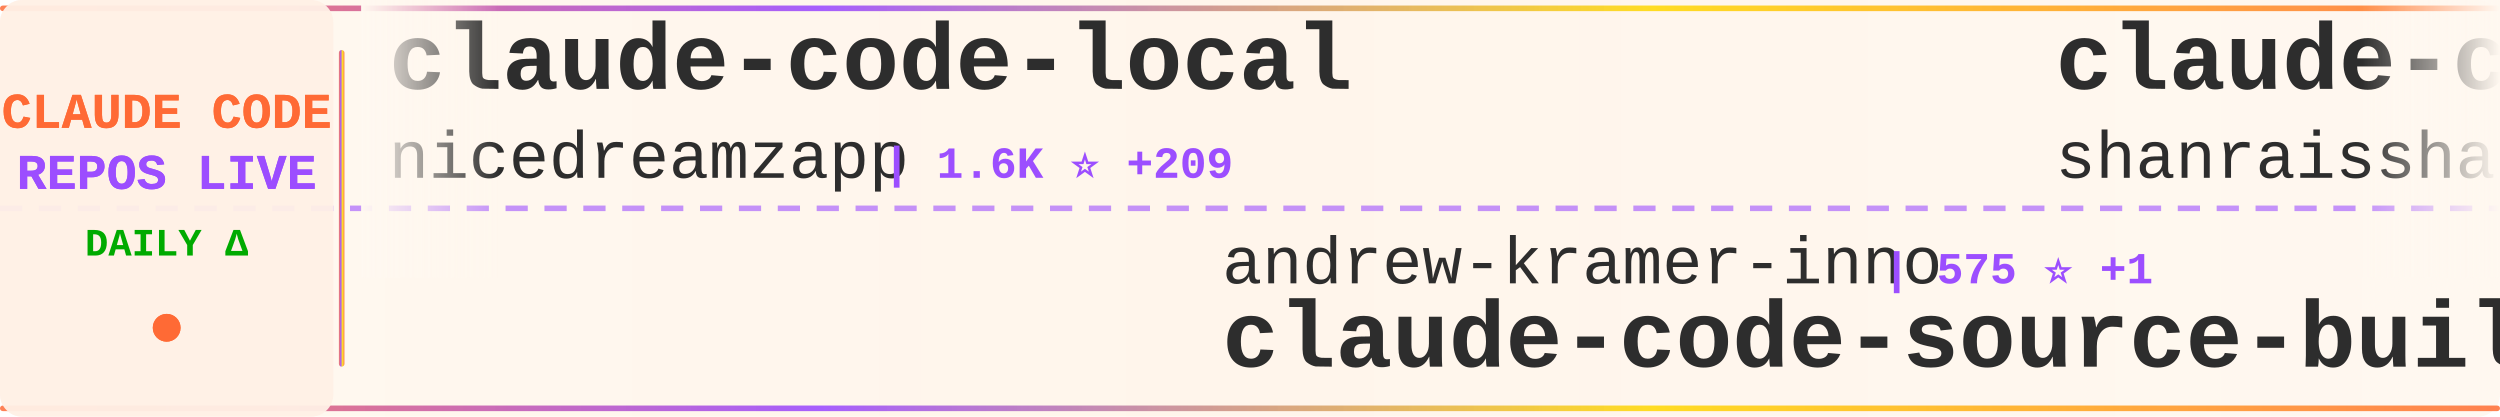
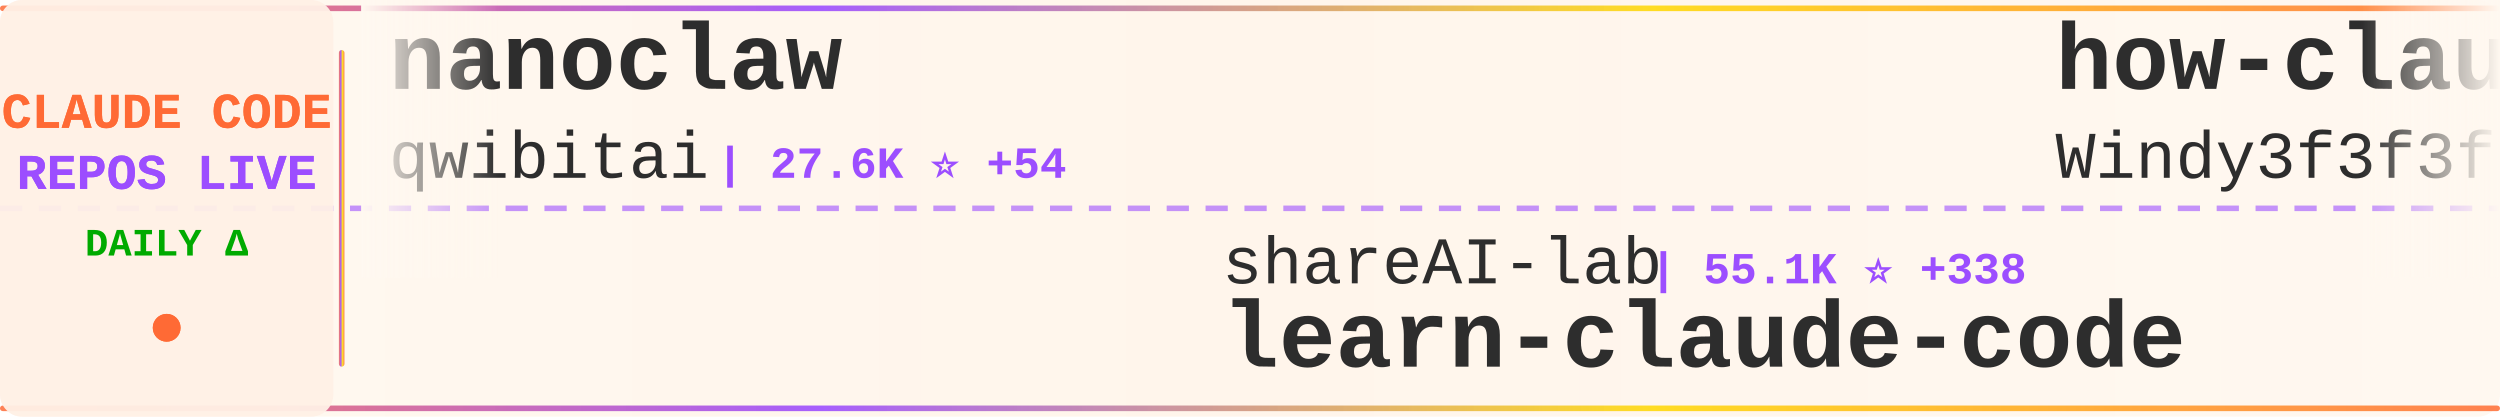
<svg xmlns="http://www.w3.org/2000/svg" width="900" height="150">
  <defs>
    <linearGradient id="tickerBg" x1="0%" y1="0%" x2="100%" y2="0%">
      <stop offset="0%" style="stop-color:#fff8f0;stop-opacity:0.98" />
      <stop offset="50%" style="stop-color:#fff5eb;stop-opacity:1" />
      <stop offset="100%" style="stop-color:#fff8f0;stop-opacity:0.98" />
    </linearGradient>
    <linearGradient id="borderGrad" x1="0%" y1="0%" x2="100%" y2="0%">
      <stop offset="0%" style="stop-color:#FF6B35;stop-opacity:0.85">
        <animate attributeName="stop-opacity" values="0.85;1;0.85" dur="2s" repeatCount="indefinite" />
      </stop>
      <stop offset="33%" style="stop-color:#9C4EFF;stop-opacity:0.9">
        <animate attributeName="stop-opacity" values="0.9;1;0.9" dur="2.2s" repeatCount="indefinite" />
      </stop>
      <stop offset="66%" style="stop-color:#FFD700;stop-opacity:0.85">
        <animate attributeName="stop-opacity" values="0.85;1;0.85" dur="1.8s" repeatCount="indefinite" />
      </stop>
      <stop offset="100%" style="stop-color:#FF6B35;stop-opacity:0.85">
        <animate attributeName="stop-opacity" values="0.85;1;0.85" dur="2s" repeatCount="indefinite" />
      </stop>
    </linearGradient>
    <filter id="textGlow">
      <feGaussianBlur stdDeviation="0.15" result="coloredBlur" />
      <feMerge>
        <feMergeNode in="coloredBlur" />
        <feMergeNode in="SourceGraphic" />
      </feMerge>
    </filter>
    <filter id="metricGlow">
      <feGaussianBlur stdDeviation="0.2" result="coloredBlur" />
      <feMerge>
        <feMergeNode in="coloredBlur" />
        <feMergeNode in="SourceGraphic" />
      </feMerge>
    </filter>
    <linearGradient id="leftFade" x1="0%" y1="0%" x2="100%" y2="0%">
      <stop offset="0%" style="stop-color:#fff8f0;stop-opacity:1" />
      <stop offset="100%" style="stop-color:#fff8f0;stop-opacity:0" />
    </linearGradient>
    <linearGradient id="rightFade" x1="0%" y1="0%" x2="100%" y2="0%">
      <stop offset="0%" style="stop-color:#fff8f0;stop-opacity:0" />
      <stop offset="100%" style="stop-color:#fff8f0;stop-opacity:1" />
    </linearGradient>
  </defs>
  <rect width="900" height="150" fill="url(#tickerBg)" rx="8" />
  <rect x="0" y="2" width="900" height="2" fill="url(#borderGrad)" rx="1" />
  <rect x="0" y="146" width="900" height="2" fill="url(#borderGrad)" rx="1" />
  <line x1="0" y1="75" x2="900" y2="75" stroke="#9C4EFF" stroke-width="2" stroke-dasharray="8 6" opacity="0.6" />
  <rect x="0" y="0" width="120" height="150" fill="#fff0e6" opacity="0.95" rx="8" />
  <text x="60" y="46" font-family="'Courier New', monospace" font-size="18" font-weight="bold" fill="#FF6B35" text-anchor="middle" filter="url(#textGlow)">
    CLAUDE CODE
  </text>
  <text x="60" y="68" font-family="'Courier New', monospace" font-size="18" font-weight="bold" fill="#9C4EFF" text-anchor="middle" filter="url(#textGlow)">
    REPOS LIVE
  </text>
  <text x="60" y="92" font-family="'Courier New', monospace" font-size="14" font-weight="bold" fill="#00aa00" text-anchor="middle">
    DAILY Δ
  </text>
  <circle cx="60" cy="118" r="5" fill="#FF6B35" filter="url(#metricGlow)">
    <animate attributeName="r" values="4;6;4" dur="1.5s" repeatCount="indefinite" />
    <animate attributeName="opacity" values="0.6;1;0.6" dur="1.5s" repeatCount="indefinite" />
  </circle>
  <rect x="122" y="18" width="2" height="114" fill="url(#borderGrad)" rx="1" />
  <clipPath id="tickerClip">
    <rect x="130" y="0" width="770" height="150" />
  </clipPath>
  <g clip-path="url(#tickerClip)">
    <g id="tickerItems">
      <animateTransform attributeName="transform" attributeType="XML" type="translate" from="0 0" to="-3000 0" dur="54s" repeatCount="indefinite" />
      <g transform="translate(0, 0)">
-         <text x="140" y="32" font-family="'Courier New', monospace" font-size="34" font-weight="bold" fill="#2d2d2d">claude-code-local</text>
-         <text x="140" y="64" font-family="'Courier New', monospace" font-size="24" font-weight="normal" fill="#2d2d2d" opacity="1.0">nicedreamzapp</text>
-         <text x="318" y="64" font-family="'Courier New', monospace" font-size="16" font-weight="bold" fill="#9C4EFF"> | 1.6K ⭐ +209</text>
+         <text x="140" y="32" font-family="'Courier New', monospace" font-size="34" font-weight="bold" fill="#2d2d2d">nanoclaw</text>
+         <text x="140" y="64" font-family="'Courier New', monospace" font-size="24" font-weight="normal" fill="#2d2d2d" opacity="1.0">qwibitai</text>
+         <text x="258" y="64" font-family="'Courier New', monospace" font-size="16" font-weight="bold" fill="#9C4EFF"> | 27.6K ⭐ +54</text>
      </g>
      <g transform="translate(300, 0)">
-         <text x="140" y="102" font-family="'Courier New', monospace" font-size="24" font-weight="normal" fill="#2d2d2d" opacity="1.0">andrew-kramer-inno</text>
-         <text x="378" y="102" font-family="'Courier New', monospace" font-size="16" font-weight="bold" fill="#9C4EFF"> | 575 ⭐ +1</text>
-         <text x="140" y="132" font-family="'Courier New', monospace" font-size="34" font-weight="bold" fill="#2d2d2d">claude-code-source-build</text>
+         <text x="140" y="102" font-family="'Courier New', monospace" font-size="24" font-weight="normal" fill="#2d2d2d" opacity="1.0">shareAI-lab</text>
+         <text x="294" y="102" font-family="'Courier New', monospace" font-size="16" font-weight="bold" fill="#9C4EFF"> | 55.1K ⭐ +338</text>
+         <text x="140" y="132" font-family="'Courier New', monospace" font-size="34" font-weight="bold" fill="#2d2d2d">learn-claude-code</text>
      </g>
      <g transform="translate(600, 0)">
-         <text x="140" y="32" font-family="'Courier New', monospace" font-size="34" font-weight="bold" fill="#2d2d2d">claude-code-best-practic...</text>
-         <text x="140" y="64" font-family="'Courier New', monospace" font-size="24" font-weight="normal" fill="#2d2d2d" opacity="1.0">shanraisshan</text>
-         <text x="306" y="64" font-family="'Courier New', monospace" font-size="16" font-weight="bold" fill="#9C4EFF"> | 46.8K ⭐ +375</text>
-       </g>
-       <g transform="translate(900, 0)">
-         <text x="140" y="102" font-family="'Courier New', monospace" font-size="24" font-weight="normal" fill="#2d2d2d" opacity="1.0">farion1231</text>
-         <text x="282" y="102" font-family="'Courier New', monospace" font-size="16" font-weight="bold" fill="#9C4EFF"> | 47.7K ⭐ +618</text>
-         <text x="140" y="132" font-family="'Courier New', monospace" font-size="34" font-weight="bold" fill="#2d2d2d">cc-switch</text>
-       </g>
-       <g transform="translate(1200, 0)">
-         <text x="140" y="32" font-family="'Courier New', monospace" font-size="34" font-weight="bold" fill="#2d2d2d">claude-code-my-workflow</text>
-         <text x="140" y="64" font-family="'Courier New', monospace" font-size="24" font-weight="normal" fill="#2d2d2d" opacity="1.0">pedrohcgs</text>
-         <text x="270" y="64" font-family="'Courier New', monospace" font-size="16" font-weight="bold" fill="#9C4EFF"> | 947 ⭐ +5</text>
-       </g>
-       <g transform="translate(1500, 0)">
-         <text x="140" y="102" font-family="'Courier New', monospace" font-size="24" font-weight="normal" fill="#2d2d2d" opacity="1.0">AICoderTudou</text>
-         <text x="306" y="102" font-family="'Courier New', monospace" font-size="16" font-weight="bold" fill="#9C4EFF"> | 489 ⭐</text>
-         <text x="140" y="132" font-family="'Courier New', monospace" font-size="34" font-weight="bold" fill="#2d2d2d">claude-code-tudou</text>
-       </g>
-       <g transform="translate(1800, 0)">
        <text x="140" y="32" font-family="'Courier New', monospace" font-size="34" font-weight="bold" fill="#2d2d2d">how-claude-code-works</text>
        <text x="140" y="64" font-family="'Courier New', monospace" font-size="24" font-weight="normal" fill="#2d2d2d" opacity="1.0">Windy3f3f3f3f</text>
        <text x="318" y="64" font-family="'Courier New', monospace" font-size="16" font-weight="bold" fill="#9C4EFF"> | 1.9K ⭐ +17</text>
      </g>
+       <g transform="translate(900, 0)">
+         <text x="140" y="102" font-family="'Courier New', monospace" font-size="24" font-weight="normal" fill="#2d2d2d" opacity="1.0">yasasbanukaofficial</text>
+         <text x="390" y="102" font-family="'Courier New', monospace" font-size="16" font-weight="bold" fill="#9C4EFF"> | 2.7K ⭐ +30</text>
+         <text x="140" y="132" font-family="'Courier New', monospace" font-size="34" font-weight="bold" fill="#2d2d2d">claude-code</text>
+       </g>
+       <g transform="translate(1200, 0)">
+         <text x="140" y="32" font-family="'Courier New', monospace" font-size="34" font-weight="bold" fill="#2d2d2d">awesome-claude-code-suba...</text>
+         <text x="140" y="64" font-family="'Courier New', monospace" font-size="24" font-weight="normal" fill="#2d2d2d" opacity="1.0">VoltAgent</text>
+         <text x="270" y="64" font-family="'Courier New', monospace" font-size="16" font-weight="bold" fill="#9C4EFF"> | 17.8K ⭐ +94</text>
+       </g>
+       <g transform="translate(1500, 0)">
+         <text x="140" y="102" font-family="'Courier New', monospace" font-size="24" font-weight="normal" fill="#2d2d2d" opacity="1.0">carlvellotti</text>
+         <text x="306" y="102" font-family="'Courier New', monospace" font-size="16" font-weight="bold" fill="#9C4EFF"> | 1.9K ⭐ +3</text>
+         <text x="140" y="132" font-family="'Courier New', monospace" font-size="34" font-weight="bold" fill="#2d2d2d">claude-code-pm-course</text>
+       </g>
+       <g transform="translate(1800, 0)">
+         <text x="140" y="32" font-family="'Courier New', monospace" font-size="34" font-weight="bold" fill="#2d2d2d">claude-skills</text>
+         <text x="140" y="64" font-family="'Courier New', monospace" font-size="24" font-weight="normal" fill="#2d2d2d" opacity="1.0">alirezarezvani</text>
+         <text x="330" y="64" font-family="'Courier New', monospace" font-size="16" font-weight="bold" fill="#9C4EFF"> | 12.1K ⭐ +140</text>
+       </g>
      <g transform="translate(2100, 0)">
-         <text x="140" y="102" font-family="'Courier New', monospace" font-size="24" font-weight="normal" fill="#2d2d2d" opacity="1.0">lorryjovens-hub</text>
-         <text x="342" y="102" font-family="'Courier New', monospace" font-size="16" font-weight="bold" fill="#9C4EFF"> | 1.4K ⭐ +15</text>
-         <text x="140" y="132" font-family="'Courier New', monospace" font-size="34" font-weight="bold" fill="#2d2d2d">claude-code-rust</text>
+         <text x="140" y="102" font-family="'Courier New', monospace" font-size="24" font-weight="normal" fill="#2d2d2d" opacity="1.0">Onewon</text>
+         <text x="234" y="102" font-family="'Courier New', monospace" font-size="16" font-weight="bold" fill="#9C4EFF"> | 178 ⭐</text>
+         <text x="140" y="132" font-family="'Courier New', monospace" font-size="34" font-weight="bold" fill="#2d2d2d">claude-code</text>
      </g>
      <g transform="translate(2400, 0)">
-         <text x="140" y="32" font-family="'Courier New', monospace" font-size="34" font-weight="bold" fill="#2d2d2d">Open-ClaudeCode</text>
-         <text x="140" y="64" font-family="'Courier New', monospace" font-size="24" font-weight="normal" fill="#2d2d2d" opacity="1.0">LING71671</text>
-         <text x="270" y="64" font-family="'Courier New', monospace" font-size="16" font-weight="bold" fill="#9C4EFF"> | 762 ⭐ +7</text>
+         <text x="140" y="32" font-family="'Courier New', monospace" font-size="34" font-weight="bold" fill="#2d2d2d">claude-code-ultimate-gui...</text>
+         <text x="140" y="64" font-family="'Courier New', monospace" font-size="24" font-weight="normal" fill="#2d2d2d" opacity="1.0">FlorianBruniaux</text>
+         <text x="342" y="64" font-family="'Courier New', monospace" font-size="16" font-weight="bold" fill="#9C4EFF"> | 3.8K ⭐ +56</text>
      </g>
      <g transform="translate(2700, 0)">
-         <text x="140" y="102" font-family="'Courier New', monospace" font-size="24" font-weight="normal" fill="#2d2d2d" opacity="1.0">RichardAtCT</text>
-         <text x="294" y="102" font-family="'Courier New', monospace" font-size="16" font-weight="bold" fill="#9C4EFF"> | 2.5K ⭐ +7</text>
-         <text x="140" y="132" font-family="'Courier New', monospace" font-size="34" font-weight="bold" fill="#2d2d2d">claude-code-telegram</text>
+         <text x="140" y="102" font-family="'Courier New', monospace" font-size="24" font-weight="normal" fill="#2d2d2d" opacity="1.0">pedrohcgs</text>
+         <text x="270" y="102" font-family="'Courier New', monospace" font-size="16" font-weight="bold" fill="#9C4EFF"> | 950 ⭐ +8</text>
+         <text x="140" y="132" font-family="'Courier New', monospace" font-size="34" font-weight="bold" fill="#2d2d2d">claude-code-my-workflow</text>
      </g>
      <g transform="translate(3000, 0)">
-         <text x="140" y="32" font-family="'Courier New', monospace" font-size="34" font-weight="bold" fill="#2d2d2d">claude-code-local</text>
-         <text x="140" y="64" font-family="'Courier New', monospace" font-size="24" font-weight="normal" fill="#2d2d2d" opacity="1.0">nicedreamzapp</text>
-         <text x="318" y="64" font-family="'Courier New', monospace" font-size="16" font-weight="bold" fill="#9C4EFF"> | 1.6K ⭐ +209</text>
+         <text x="140" y="32" font-family="'Courier New', monospace" font-size="34" font-weight="bold" fill="#2d2d2d">nanoclaw</text>
+         <text x="140" y="64" font-family="'Courier New', monospace" font-size="24" font-weight="normal" fill="#2d2d2d" opacity="1.0">qwibitai</text>
+         <text x="258" y="64" font-family="'Courier New', monospace" font-size="16" font-weight="bold" fill="#9C4EFF"> | 27.6K ⭐ +54</text>
      </g>
      <g transform="translate(3300, 0)">
-         <text x="140" y="102" font-family="'Courier New', monospace" font-size="24" font-weight="normal" fill="#2d2d2d" opacity="1.0">andrew-kramer-inno</text>
-         <text x="378" y="102" font-family="'Courier New', monospace" font-size="16" font-weight="bold" fill="#9C4EFF"> | 575 ⭐ +1</text>
-         <text x="140" y="132" font-family="'Courier New', monospace" font-size="34" font-weight="bold" fill="#2d2d2d">claude-code-source-build</text>
+         <text x="140" y="102" font-family="'Courier New', monospace" font-size="24" font-weight="normal" fill="#2d2d2d" opacity="1.0">shareAI-lab</text>
+         <text x="294" y="102" font-family="'Courier New', monospace" font-size="16" font-weight="bold" fill="#9C4EFF"> | 55.1K ⭐ +338</text>
+         <text x="140" y="132" font-family="'Courier New', monospace" font-size="34" font-weight="bold" fill="#2d2d2d">learn-claude-code</text>
      </g>
      <g transform="translate(3600, 0)">
-         <text x="140" y="32" font-family="'Courier New', monospace" font-size="34" font-weight="bold" fill="#2d2d2d">claude-code-best-practic...</text>
-         <text x="140" y="64" font-family="'Courier New', monospace" font-size="24" font-weight="normal" fill="#2d2d2d" opacity="1.0">shanraisshan</text>
-         <text x="306" y="64" font-family="'Courier New', monospace" font-size="16" font-weight="bold" fill="#9C4EFF"> | 46.8K ⭐ +375</text>
+         <text x="140" y="32" font-family="'Courier New', monospace" font-size="34" font-weight="bold" fill="#2d2d2d">how-claude-code-works</text>
+         <text x="140" y="64" font-family="'Courier New', monospace" font-size="24" font-weight="normal" fill="#2d2d2d" opacity="1.0">Windy3f3f3f3f</text>
+         <text x="318" y="64" font-family="'Courier New', monospace" font-size="16" font-weight="bold" fill="#9C4EFF"> | 1.9K ⭐ +17</text>
      </g>
      <g transform="translate(3900, 0)">
-         <text x="140" y="102" font-family="'Courier New', monospace" font-size="24" font-weight="normal" fill="#2d2d2d" opacity="1.0">farion1231</text>
-         <text x="282" y="102" font-family="'Courier New', monospace" font-size="16" font-weight="bold" fill="#9C4EFF"> | 47.7K ⭐ +618</text>
-         <text x="140" y="132" font-family="'Courier New', monospace" font-size="34" font-weight="bold" fill="#2d2d2d">cc-switch</text>
+         <text x="140" y="102" font-family="'Courier New', monospace" font-size="24" font-weight="normal" fill="#2d2d2d" opacity="1.0">yasasbanukaofficial</text>
+         <text x="390" y="102" font-family="'Courier New', monospace" font-size="16" font-weight="bold" fill="#9C4EFF"> | 2.7K ⭐ +30</text>
+         <text x="140" y="132" font-family="'Courier New', monospace" font-size="34" font-weight="bold" fill="#2d2d2d">claude-code</text>
      </g>
    </g>
  </g>
  <rect x="130" y="0" width="50" height="100" fill="url(#leftFade)" />
  <rect x="850" y="0" width="50" height="100" fill="url(#rightFade)" />
</svg>
